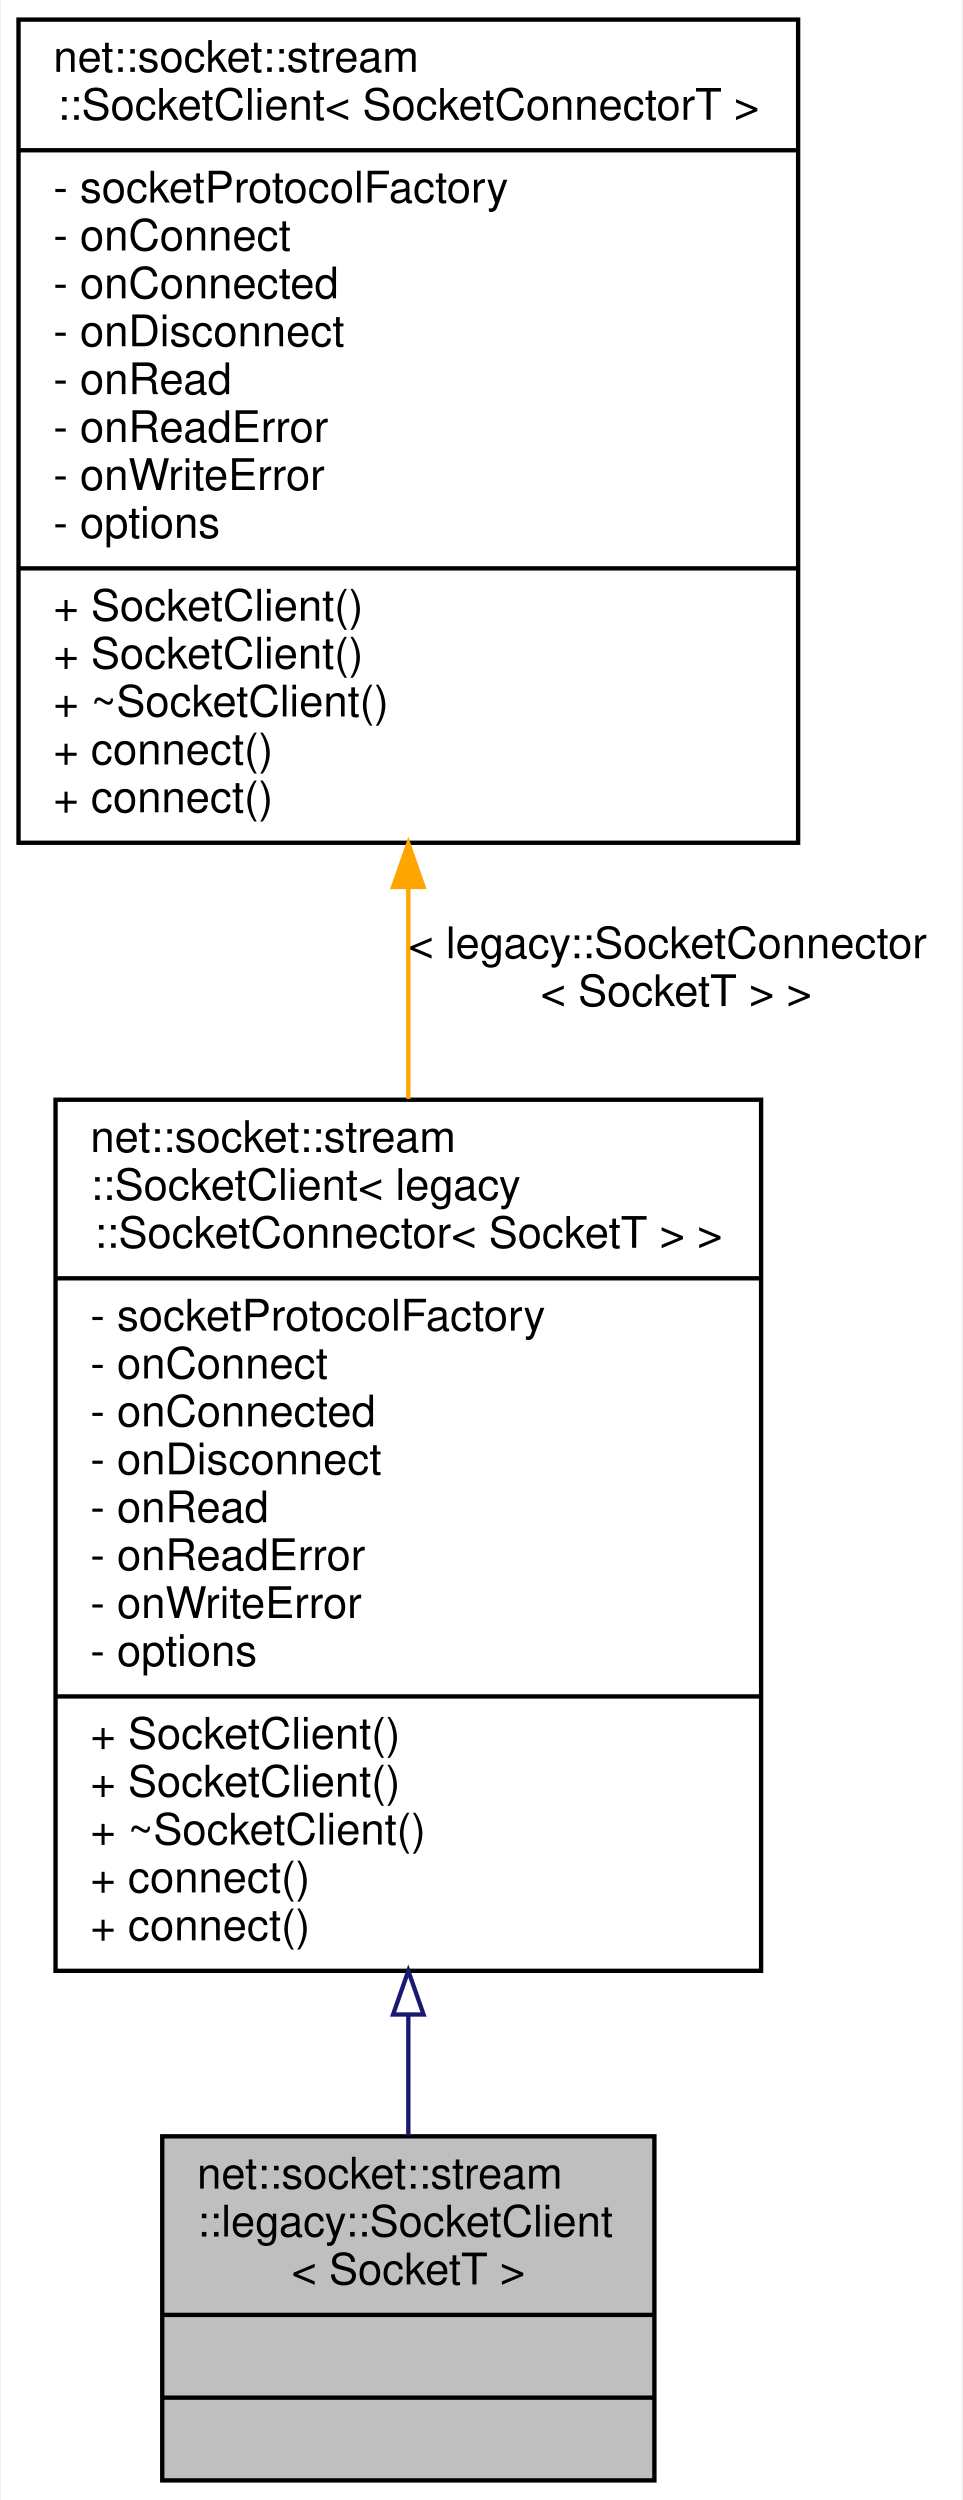
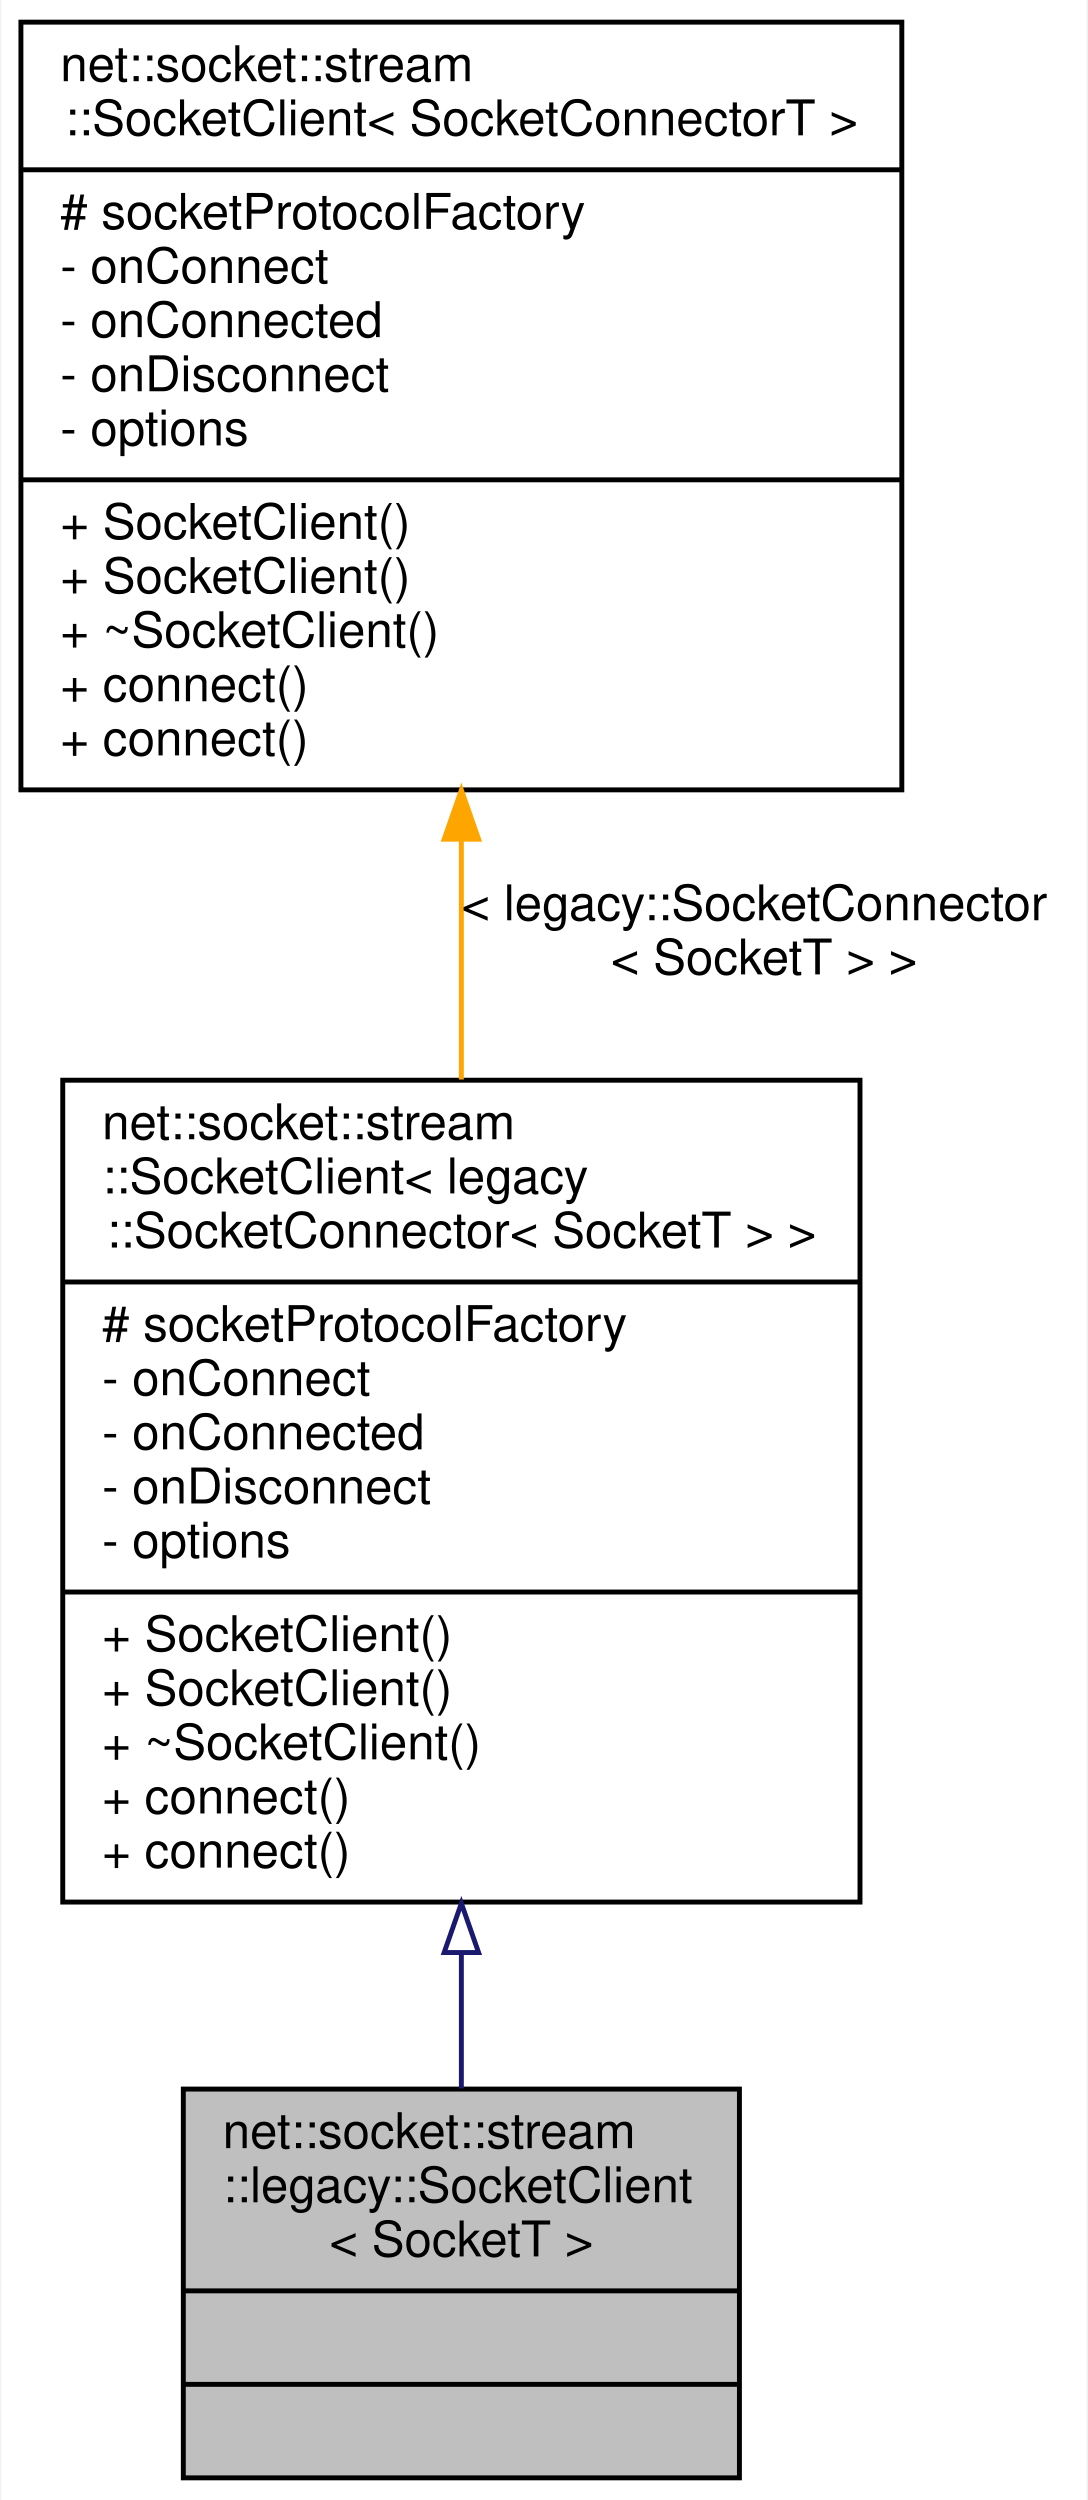
- <svg xmlns="http://www.w3.org/2000/svg" xmlns:xlink="http://www.w3.org/1999/xlink" width="221pt" height="574pt" viewBox="0.00 0.00 220.50 574.00">
-   <g id="graph0" class="graph" transform="scale(1 1) rotate(0) translate(4 570)">
-     <polygon fill="white" stroke="transparent" points="-4,4 -4,-570 216.5,-570 216.5,4 -4,4" />
+ <svg xmlns="http://www.w3.org/2000/svg" xmlns:xlink="http://www.w3.org/1999/xlink" width="221pt" height="508pt" viewBox="0.00 0.00 220.50 508.00">
+   <g id="graph0" class="graph" transform="scale(1 1) rotate(0) translate(4 504)">
+     <polygon fill="white" stroke="transparent" points="-4,4 -4,-504 216.5,-504 216.5,4 -4,4" />
    <g id="node1" class="node">
      <g id="a_node1">
        <a xlink:title=" ">
          <polygon fill="#bfbfbf" stroke="black" points="33,-0.5 33,-79.5 146,-79.5 146,-0.5 33,-0.5" />
          <text text-anchor="start" x="41" y="-67.5" font-family="Helvetica,sans-Serif" font-size="10.00">net::socket::stream</text>
          <text text-anchor="start" x="41" y="-56.5" font-family="Helvetica,sans-Serif" font-size="10.00">::legacy::SocketClient</text>
          <text text-anchor="middle" x="89.5" y="-45.5" font-family="Helvetica,sans-Serif" font-size="10.00">&lt; SocketT &gt;</text>
          <polyline fill="none" stroke="black" points="33,-38.5 146,-38.5 " />
          <text text-anchor="middle" x="89.5" y="-26.5" font-family="Helvetica,sans-Serif" font-size="10.00"> </text>
          <polyline fill="none" stroke="black" points="33,-19.5 146,-19.5 " />
          <text text-anchor="middle" x="89.5" y="-7.5" font-family="Helvetica,sans-Serif" font-size="10.00"> </text>
        </a>
      </g>
    </g>
    <g id="node2" class="node">
      <g id="a_node2">
        <a xlink:href="classnet_1_1socket_1_1stream_1_1_socket_client.html" target="_top" xlink:title=" ">
-           <polygon fill="white" stroke="black" points="8.5,-117.5 8.5,-317.5 170.5,-317.5 170.5,-117.5 8.5,-117.5" />
-           <text text-anchor="start" x="16.5" y="-305.5" font-family="Helvetica,sans-Serif" font-size="10.00">net::socket::stream</text>
-           <text text-anchor="start" x="16.5" y="-294.5" font-family="Helvetica,sans-Serif" font-size="10.00">::SocketClient&lt; legacy</text>
-           <text text-anchor="middle" x="89.5" y="-283.5" font-family="Helvetica,sans-Serif" font-size="10.00">::SocketConnector&lt; SocketT &gt; &gt;</text>
-           <polyline fill="none" stroke="black" points="8.5,-276.5 170.5,-276.5 " />
-           <text text-anchor="start" x="16.5" y="-264.5" font-family="Helvetica,sans-Serif" font-size="10.00">- socketProtocolFactory</text>
-           <text text-anchor="start" x="16.5" y="-253.5" font-family="Helvetica,sans-Serif" font-size="10.00">- onConnect</text>
-           <text text-anchor="start" x="16.5" y="-242.5" font-family="Helvetica,sans-Serif" font-size="10.00">- onConnected</text>
-           <text text-anchor="start" x="16.5" y="-231.5" font-family="Helvetica,sans-Serif" font-size="10.00">- onDisconnect</text>
-           <text text-anchor="start" x="16.5" y="-220.5" font-family="Helvetica,sans-Serif" font-size="10.00">- onRead</text>
-           <text text-anchor="start" x="16.5" y="-209.5" font-family="Helvetica,sans-Serif" font-size="10.00">- onReadError</text>
-           <text text-anchor="start" x="16.5" y="-198.5" font-family="Helvetica,sans-Serif" font-size="10.00">- onWriteError</text>
+           <polygon fill="white" stroke="black" points="8.5,-117.5 8.5,-284.5 170.5,-284.5 170.5,-117.5 8.5,-117.5" />
+           <text text-anchor="start" x="16.5" y="-272.5" font-family="Helvetica,sans-Serif" font-size="10.00">net::socket::stream</text>
+           <text text-anchor="start" x="16.5" y="-261.5" font-family="Helvetica,sans-Serif" font-size="10.00">::SocketClient&lt; legacy</text>
+           <text text-anchor="middle" x="89.5" y="-250.5" font-family="Helvetica,sans-Serif" font-size="10.00">::SocketConnector&lt; SocketT &gt; &gt;</text>
+           <polyline fill="none" stroke="black" points="8.5,-243.5 170.5,-243.5 " />
+           <text text-anchor="start" x="16.5" y="-231.5" font-family="Helvetica,sans-Serif" font-size="10.00"># socketProtocolFactory</text>
+           <text text-anchor="start" x="16.5" y="-220.5" font-family="Helvetica,sans-Serif" font-size="10.00">- onConnect</text>
+           <text text-anchor="start" x="16.5" y="-209.5" font-family="Helvetica,sans-Serif" font-size="10.00">- onConnected</text>
+           <text text-anchor="start" x="16.5" y="-198.5" font-family="Helvetica,sans-Serif" font-size="10.00">- onDisconnect</text>
          <text text-anchor="start" x="16.5" y="-187.5" font-family="Helvetica,sans-Serif" font-size="10.00">- options</text>
          <polyline fill="none" stroke="black" points="8.5,-180.5 170.5,-180.5 " />
          <text text-anchor="start" x="16.5" y="-168.5" font-family="Helvetica,sans-Serif" font-size="10.00">+ SocketClient()</text>
          <text text-anchor="start" x="16.5" y="-157.5" font-family="Helvetica,sans-Serif" font-size="10.00">+ SocketClient()</text>
          <text text-anchor="start" x="16.5" y="-146.5" font-family="Helvetica,sans-Serif" font-size="10.00">+ ~SocketClient()</text>
          <text text-anchor="start" x="16.5" y="-135.5" font-family="Helvetica,sans-Serif" font-size="10.00">+ connect()</text>
          <text text-anchor="start" x="16.5" y="-124.5" font-family="Helvetica,sans-Serif" font-size="10.00">+ connect()</text>
        </a>
      </g>
    </g>
    <g id="edge1" class="edge">
-       <path fill="none" stroke="midnightblue" d="M89.5,-107.22C89.5,-97.49 89.5,-88.14 89.5,-79.68" />
-       <polygon fill="none" stroke="midnightblue" points="86,-107.47 89.5,-117.47 93,-107.47 86,-107.47" />
+       <path fill="none" stroke="midnightblue" d="M89.5,-107.13C89.5,-97.51 89.5,-88.15 89.5,-79.64" />
+       <polygon fill="none" stroke="midnightblue" points="86,-107.24 89.5,-117.24 93,-107.24 86,-107.24" />
    </g>
    <g id="node3" class="node">
      <g id="a_node3">
        <a xlink:href="classnet_1_1socket_1_1stream_1_1_socket_client.html" target="_top" xlink:title=" ">
-           <polygon fill="white" stroke="black" points="0,-376.5 0,-565.5 179,-565.5 179,-376.5 0,-376.5" />
-           <text text-anchor="start" x="8" y="-553.5" font-family="Helvetica,sans-Serif" font-size="10.00">net::socket::stream</text>
-           <text text-anchor="middle" x="89.5" y="-542.5" font-family="Helvetica,sans-Serif" font-size="10.00">::SocketClient&lt; SocketConnectorT &gt;</text>
-           <polyline fill="none" stroke="black" points="0,-535.5 179,-535.5 " />
-           <text text-anchor="start" x="8" y="-523.5" font-family="Helvetica,sans-Serif" font-size="10.00">- socketProtocolFactory</text>
-           <text text-anchor="start" x="8" y="-512.5" font-family="Helvetica,sans-Serif" font-size="10.00">- onConnect</text>
-           <text text-anchor="start" x="8" y="-501.5" font-family="Helvetica,sans-Serif" font-size="10.00">- onConnected</text>
-           <text text-anchor="start" x="8" y="-490.5" font-family="Helvetica,sans-Serif" font-size="10.00">- onDisconnect</text>
-           <text text-anchor="start" x="8" y="-479.5" font-family="Helvetica,sans-Serif" font-size="10.00">- onRead</text>
-           <text text-anchor="start" x="8" y="-468.5" font-family="Helvetica,sans-Serif" font-size="10.00">- onReadError</text>
-           <text text-anchor="start" x="8" y="-457.5" font-family="Helvetica,sans-Serif" font-size="10.00">- onWriteError</text>
-           <text text-anchor="start" x="8" y="-446.5" font-family="Helvetica,sans-Serif" font-size="10.00">- options</text>
-           <polyline fill="none" stroke="black" points="0,-439.5 179,-439.5 " />
-           <text text-anchor="start" x="8" y="-427.5" font-family="Helvetica,sans-Serif" font-size="10.00">+ SocketClient()</text>
-           <text text-anchor="start" x="8" y="-416.5" font-family="Helvetica,sans-Serif" font-size="10.00">+ SocketClient()</text>
-           <text text-anchor="start" x="8" y="-405.5" font-family="Helvetica,sans-Serif" font-size="10.00">+ ~SocketClient()</text>
-           <text text-anchor="start" x="8" y="-394.5" font-family="Helvetica,sans-Serif" font-size="10.00">+ connect()</text>
-           <text text-anchor="start" x="8" y="-383.5" font-family="Helvetica,sans-Serif" font-size="10.00">+ connect()</text>
+           <polygon fill="white" stroke="black" points="0,-343.5 0,-499.5 179,-499.5 179,-343.5 0,-343.5" />
+           <text text-anchor="start" x="8" y="-487.5" font-family="Helvetica,sans-Serif" font-size="10.00">net::socket::stream</text>
+           <text text-anchor="middle" x="89.5" y="-476.5" font-family="Helvetica,sans-Serif" font-size="10.00">::SocketClient&lt; SocketConnectorT &gt;</text>
+           <polyline fill="none" stroke="black" points="0,-469.5 179,-469.5 " />
+           <text text-anchor="start" x="8" y="-457.5" font-family="Helvetica,sans-Serif" font-size="10.00"># socketProtocolFactory</text>
+           <text text-anchor="start" x="8" y="-446.5" font-family="Helvetica,sans-Serif" font-size="10.00">- onConnect</text>
+           <text text-anchor="start" x="8" y="-435.5" font-family="Helvetica,sans-Serif" font-size="10.00">- onConnected</text>
+           <text text-anchor="start" x="8" y="-424.5" font-family="Helvetica,sans-Serif" font-size="10.00">- onDisconnect</text>
+           <text text-anchor="start" x="8" y="-413.5" font-family="Helvetica,sans-Serif" font-size="10.00">- options</text>
+           <polyline fill="none" stroke="black" points="0,-406.5 179,-406.5 " />
+           <text text-anchor="start" x="8" y="-394.5" font-family="Helvetica,sans-Serif" font-size="10.00">+ SocketClient()</text>
+           <text text-anchor="start" x="8" y="-383.5" font-family="Helvetica,sans-Serif" font-size="10.00">+ SocketClient()</text>
+           <text text-anchor="start" x="8" y="-372.5" font-family="Helvetica,sans-Serif" font-size="10.00">+ ~SocketClient()</text>
+           <text text-anchor="start" x="8" y="-361.5" font-family="Helvetica,sans-Serif" font-size="10.00">+ connect()</text>
+           <text text-anchor="start" x="8" y="-350.5" font-family="Helvetica,sans-Serif" font-size="10.00">+ connect()</text>
        </a>
      </g>
    </g>
    <g id="edge2" class="edge">
-       <path fill="none" stroke="orange" d="M89.5,-365.95C89.5,-349.99 89.5,-333.55 89.5,-317.7" />
-       <polygon fill="orange" stroke="orange" points="86,-366.35 89.5,-376.35 93,-366.35 86,-366.35" />
-       <text text-anchor="start" x="89.5" y="-350" font-family="Helvetica,sans-Serif" font-size="10.00"> &lt; legacy::SocketConnector</text>
-       <text text-anchor="middle" x="151" y="-339" font-family="Helvetica,sans-Serif" font-size="10.00">&lt; SocketT &gt; &gt;</text>
+       <path fill="none" stroke="orange" d="M89.5,-333.08C89.5,-317.1 89.5,-300.47 89.5,-284.64" />
+       <polygon fill="orange" stroke="orange" points="86,-333.47 89.5,-343.47 93,-333.47 86,-333.47" />
+       <text text-anchor="start" x="89.5" y="-317" font-family="Helvetica,sans-Serif" font-size="10.00"> &lt; legacy::SocketConnector</text>
+       <text text-anchor="middle" x="151" y="-306" font-family="Helvetica,sans-Serif" font-size="10.00">&lt; SocketT &gt; &gt;</text>
    </g>
  </g>
</svg>
